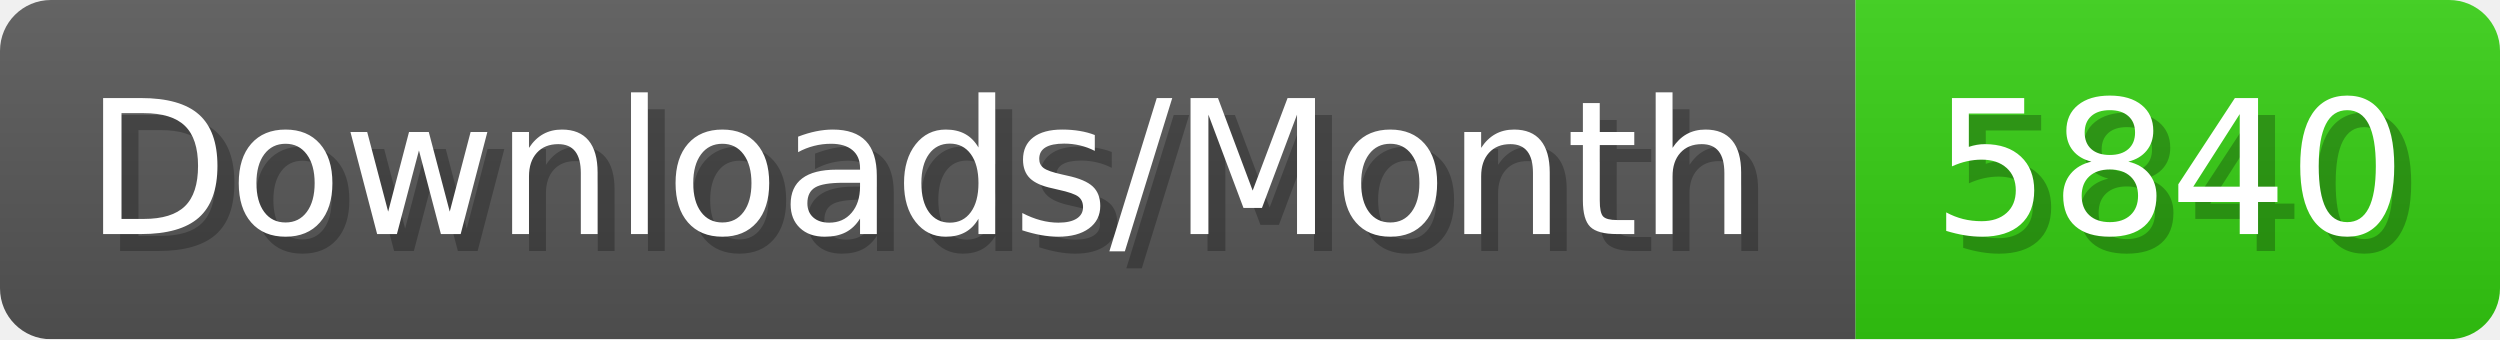
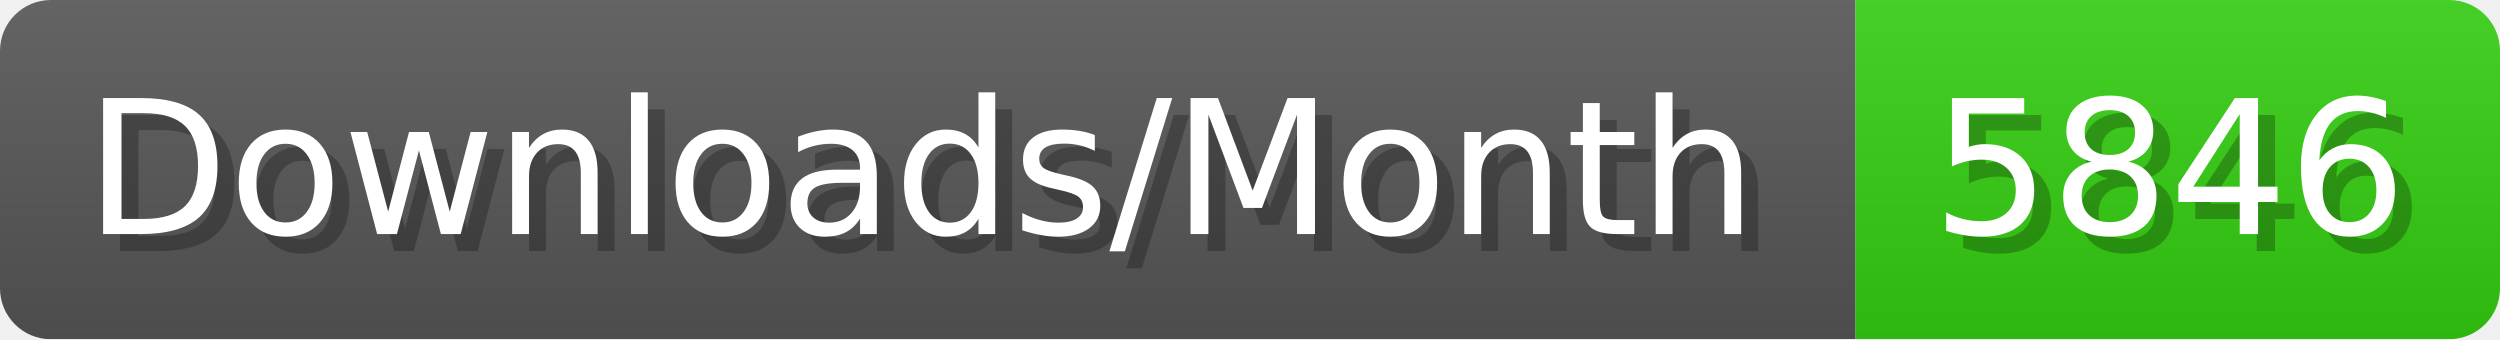
- <svg xmlns="http://www.w3.org/2000/svg" width="147.4" height="20" viewBox="0 0 1474 200" role="img" aria-label="Downloads/Month: 5840">
+ <svg xmlns="http://www.w3.org/2000/svg" width="147.4" height="20" viewBox="0 0 1474 200" role="img" aria-label="Downloads/Month: 5846">
  <linearGradient id="YlXUI" x2="0" y2="100%">
    <stop offset="0" stop-opacity=".1" stop-color="#EEE" />
    <stop offset="1" stop-opacity=".1" />
  </linearGradient>
  <mask id="JHhop">
    <rect width="1474" height="200" rx="30" fill="#FFF" />
  </mask>
  <g mask="url(#JHhop)">
    <rect width="1094" height="200" fill="#555" />
    <rect width="380" height="200" fill="#3C1" x="1094" />
    <rect width="1474" height="200" fill="url(#YlXUI)" />
  </g>
  <g aria-hidden="true" fill="#fff" text-anchor="start" font-family="Verdana,DejaVu Sans,sans-serif" font-size="110">
    <text x="60" y="148" textLength="994" fill="#000" opacity="0.25">Downloads/Month</text>
    <text x="50" y="138" textLength="994">Downloads/Month</text>
-     <text x="1149" y="148" textLength="280" fill="#000" opacity="0.25">5840</text>
-     <text x="1139" y="138" textLength="280">5840</text>
+     <text x="1149" y="148" textLength="280" fill="#000" opacity="0.25">5846</text>
+     <text x="1139" y="138" textLength="280">5846</text>
  </g>
</svg>
